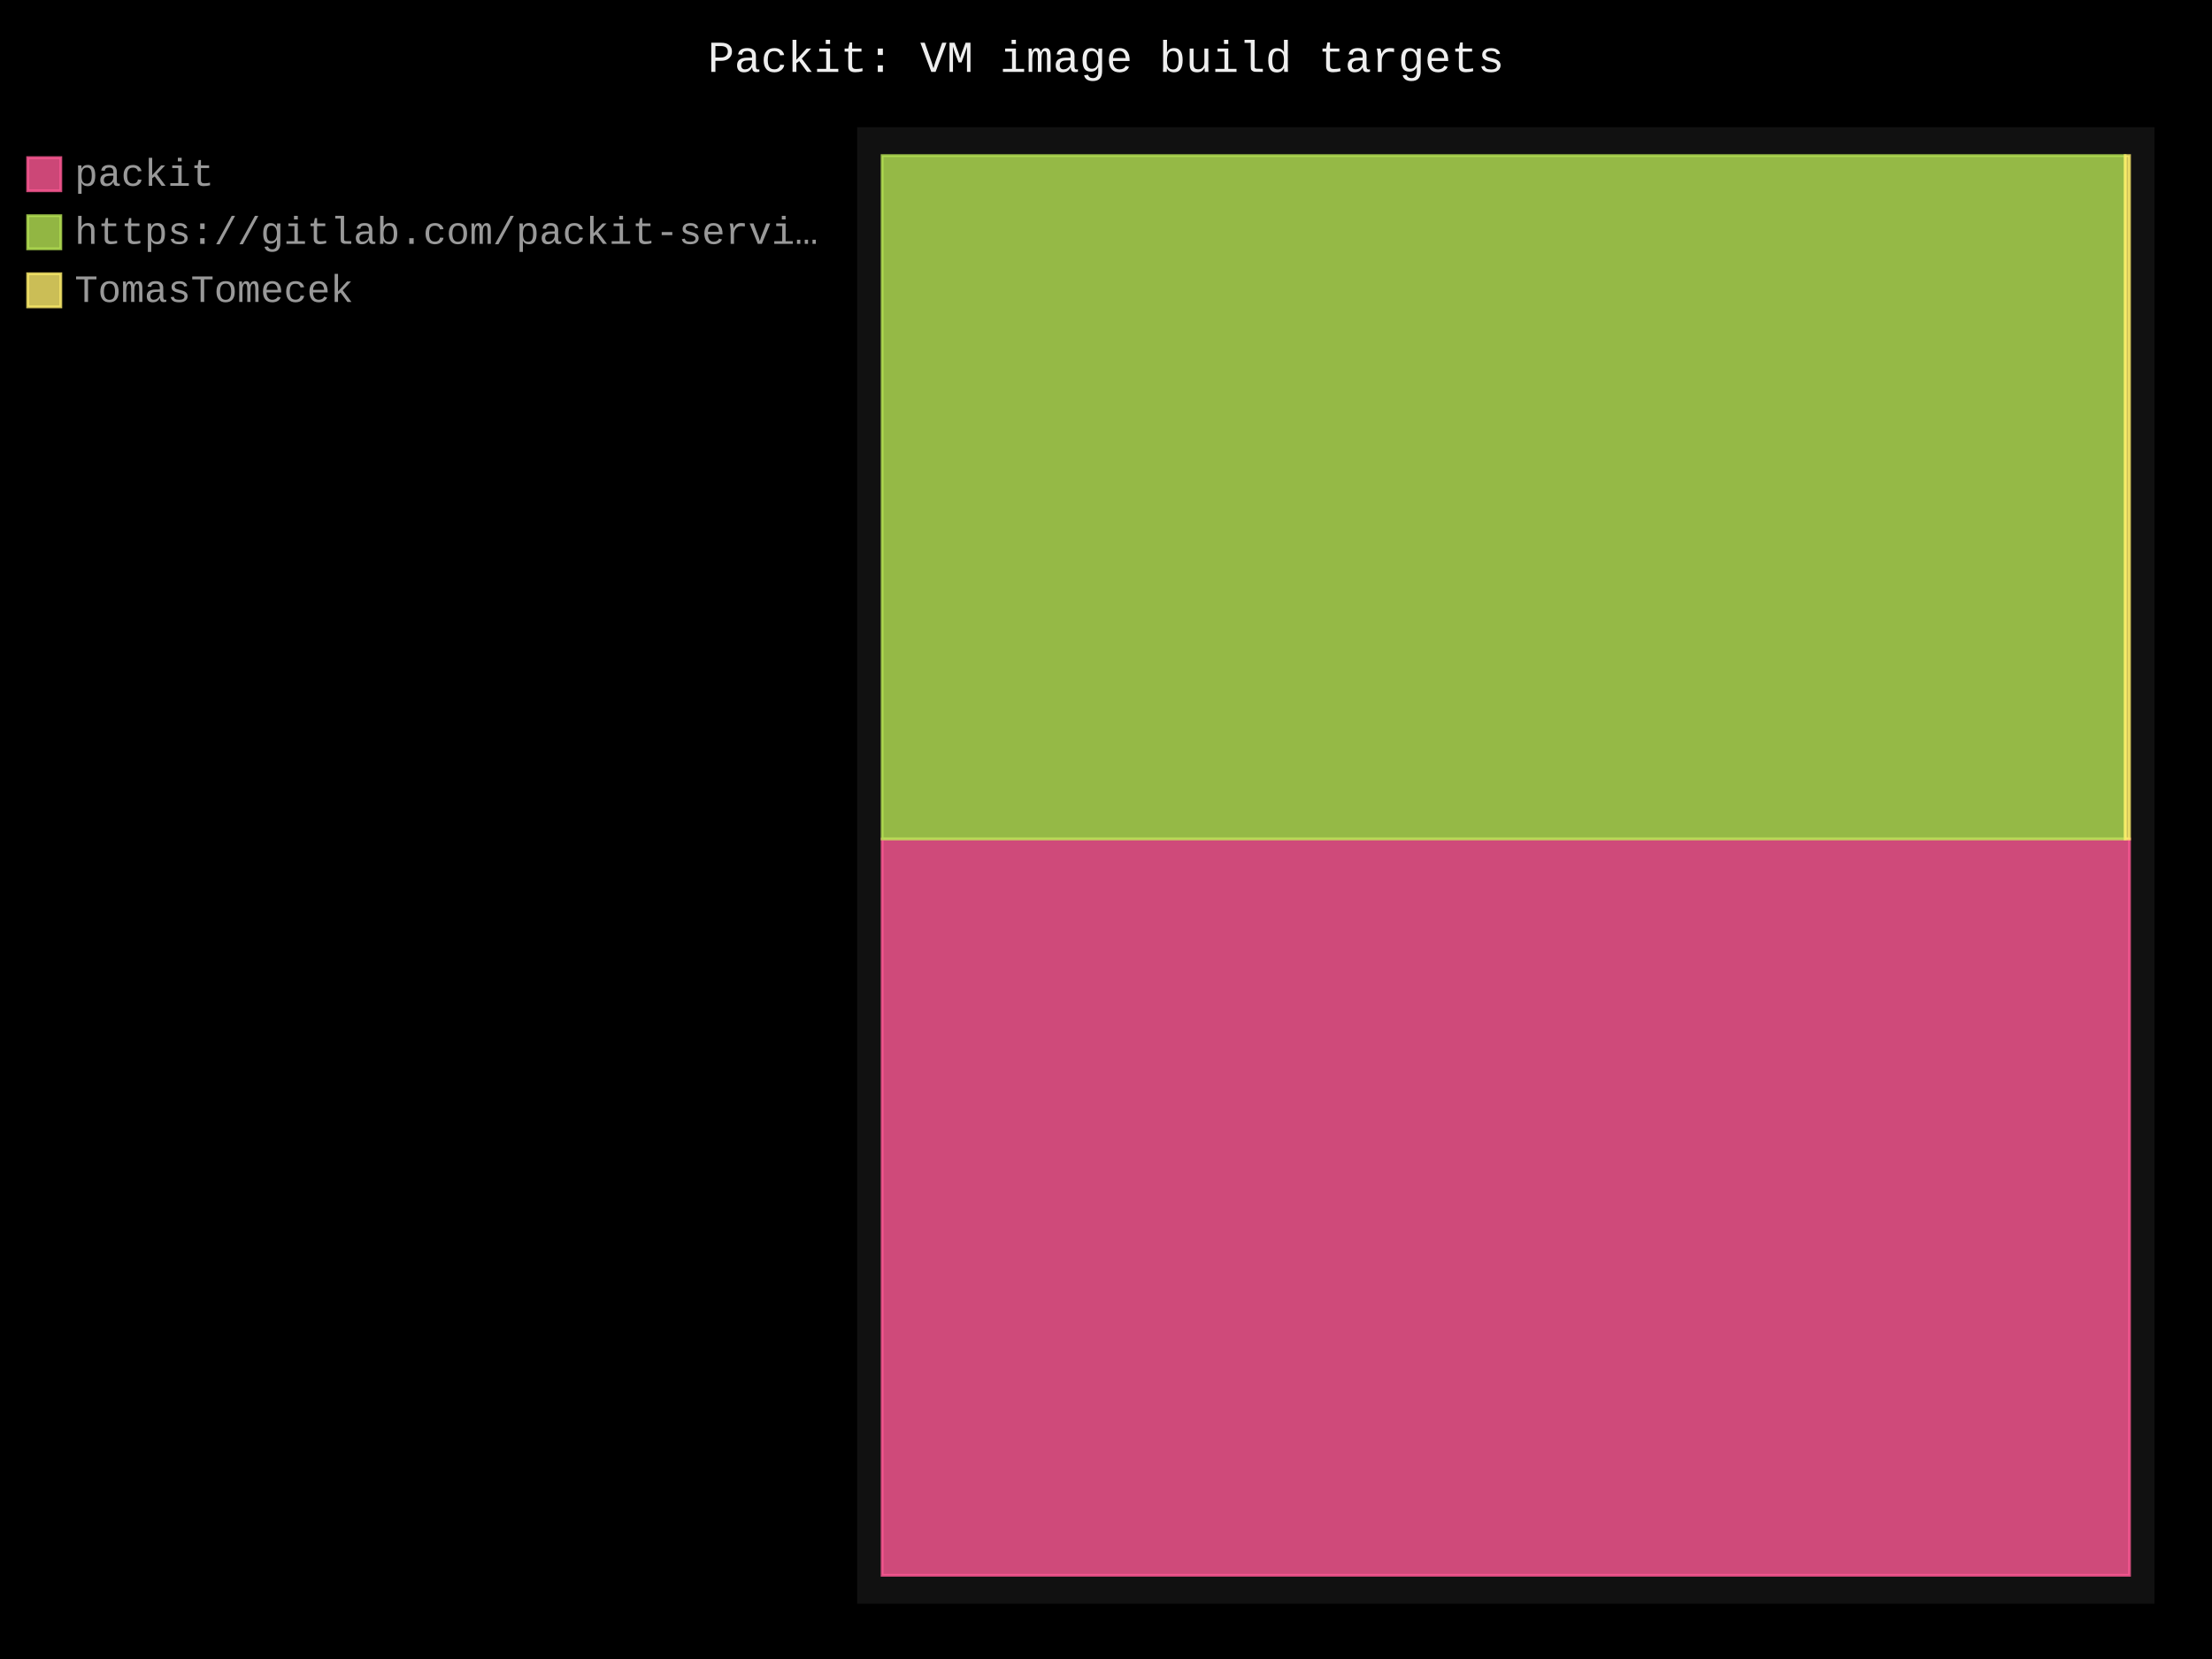
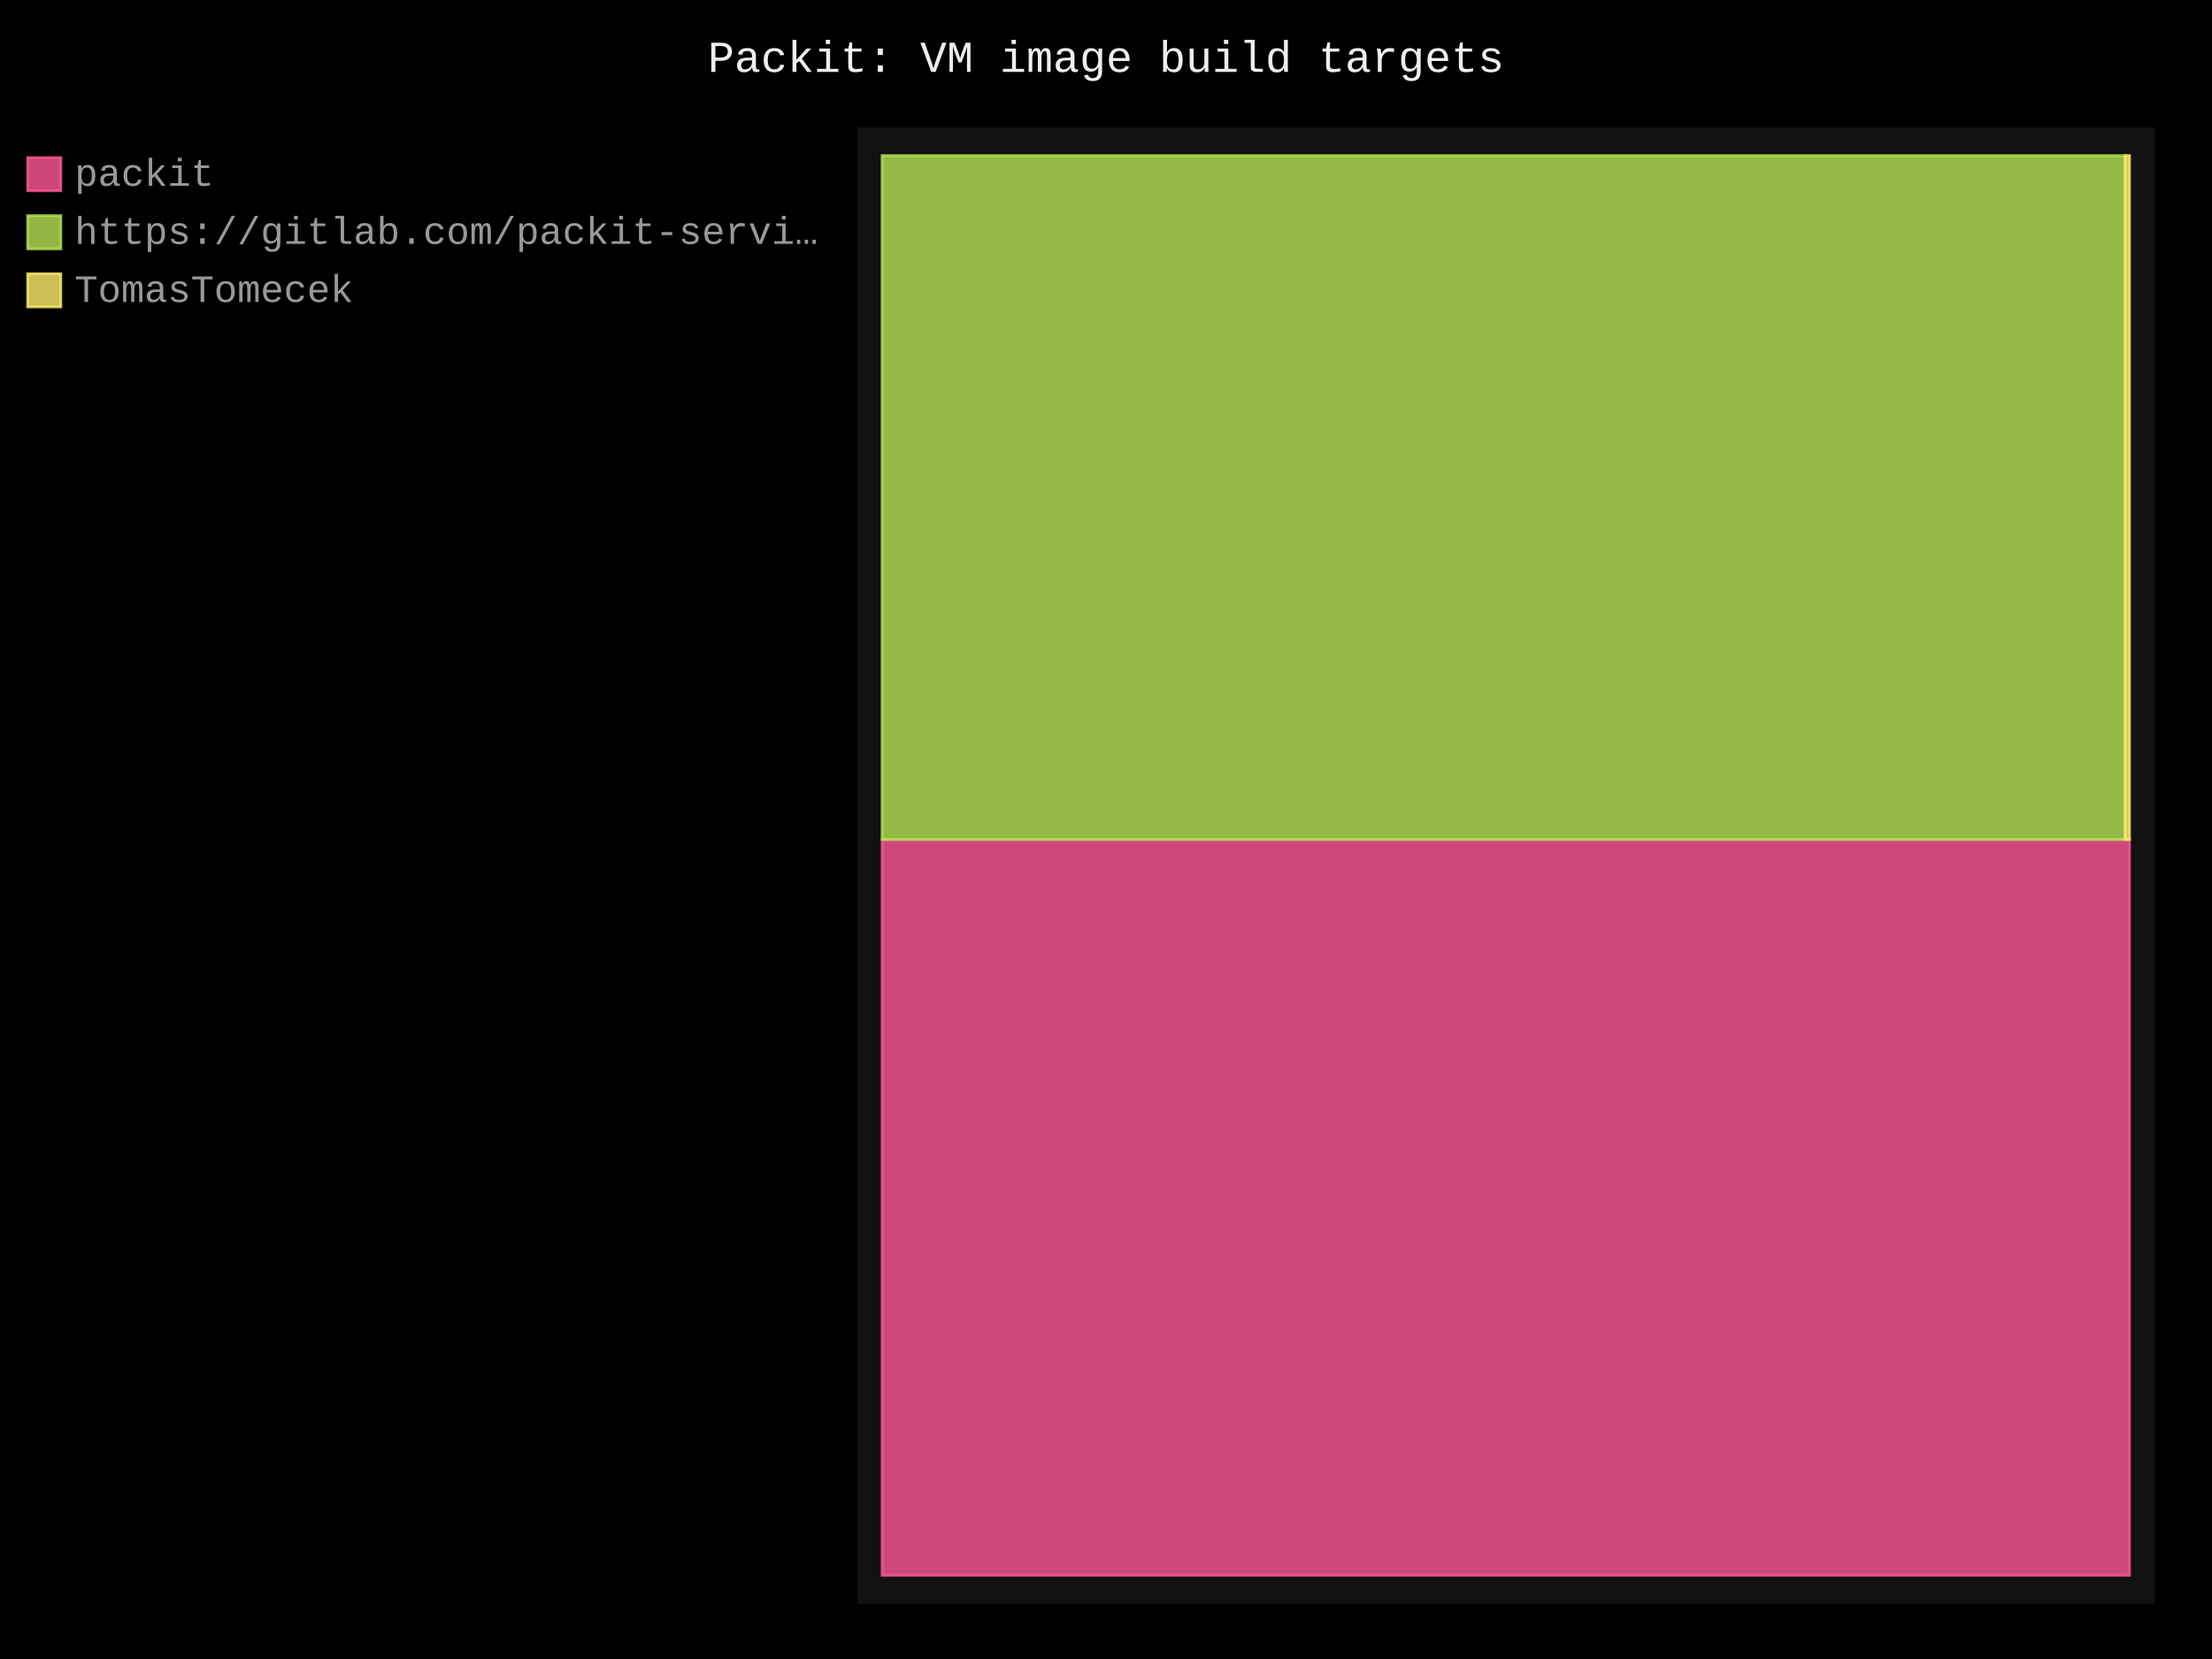
- <svg xmlns="http://www.w3.org/2000/svg" id="chart-3d713f8c-c71d-440d-a1ec-2798f29ed242" class="pygal-chart" viewBox="0 0 800 600">
+ <svg xmlns="http://www.w3.org/2000/svg" id="chart-237bc6b7-a920-4de3-9451-b47e28325c81" class="pygal-chart" viewBox="0 0 800 600">
  <defs>
-     <style type="text/css">#chart-3d713f8c-c71d-440d-a1ec-2798f29ed242{-webkit-user-select:none;-webkit-font-smoothing:antialiased;font-family:Consolas,"Liberation Mono",Menlo,Courier,monospace}#chart-3d713f8c-c71d-440d-a1ec-2798f29ed242 .title{font-family:Consolas,"Liberation Mono",Menlo,Courier,monospace;font-size:16px}#chart-3d713f8c-c71d-440d-a1ec-2798f29ed242 .legends .legend text{font-family:Consolas,"Liberation Mono",Menlo,Courier,monospace;font-size:14px}#chart-3d713f8c-c71d-440d-a1ec-2798f29ed242 .axis text{font-family:Consolas,"Liberation Mono",Menlo,Courier,monospace;font-size:10px}#chart-3d713f8c-c71d-440d-a1ec-2798f29ed242 .axis text.major{font-family:Consolas,"Liberation Mono",Menlo,Courier,monospace;font-size:10px}#chart-3d713f8c-c71d-440d-a1ec-2798f29ed242 .text-overlay text.value{font-family:Consolas,"Liberation Mono",Menlo,Courier,monospace;font-size:16px}#chart-3d713f8c-c71d-440d-a1ec-2798f29ed242 .text-overlay text.label{font-family:Consolas,"Liberation Mono",Menlo,Courier,monospace;font-size:10px}#chart-3d713f8c-c71d-440d-a1ec-2798f29ed242 .tooltip{font-family:Consolas,"Liberation Mono",Menlo,Courier,monospace;font-size:14px}#chart-3d713f8c-c71d-440d-a1ec-2798f29ed242 text.no_data{font-family:Consolas,"Liberation Mono",Menlo,Courier,monospace;font-size:64px}
- #chart-3d713f8c-c71d-440d-a1ec-2798f29ed242{background-color:black}#chart-3d713f8c-c71d-440d-a1ec-2798f29ed242 path,#chart-3d713f8c-c71d-440d-a1ec-2798f29ed242 line,#chart-3d713f8c-c71d-440d-a1ec-2798f29ed242 rect,#chart-3d713f8c-c71d-440d-a1ec-2798f29ed242 circle{-webkit-transition:250ms;-moz-transition:250ms;transition:250ms}#chart-3d713f8c-c71d-440d-a1ec-2798f29ed242 .graph &gt; .background{fill:black}#chart-3d713f8c-c71d-440d-a1ec-2798f29ed242 .plot &gt; .background{fill:#111}#chart-3d713f8c-c71d-440d-a1ec-2798f29ed242 .graph{fill:#999}#chart-3d713f8c-c71d-440d-a1ec-2798f29ed242 text.no_data{fill:#eee}#chart-3d713f8c-c71d-440d-a1ec-2798f29ed242 .title{fill:#eee}#chart-3d713f8c-c71d-440d-a1ec-2798f29ed242 .legends .legend text{fill:#999}#chart-3d713f8c-c71d-440d-a1ec-2798f29ed242 .legends .legend:hover text{fill:#eee}#chart-3d713f8c-c71d-440d-a1ec-2798f29ed242 .axis .line{stroke:#eee}#chart-3d713f8c-c71d-440d-a1ec-2798f29ed242 .axis .guide.line{stroke:#555}#chart-3d713f8c-c71d-440d-a1ec-2798f29ed242 .axis .major.line{stroke:#999}#chart-3d713f8c-c71d-440d-a1ec-2798f29ed242 .axis text.major{fill:#eee}#chart-3d713f8c-c71d-440d-a1ec-2798f29ed242 .axis.y .guides:hover .guide.line,#chart-3d713f8c-c71d-440d-a1ec-2798f29ed242 .line-graph .axis.x .guides:hover .guide.line,#chart-3d713f8c-c71d-440d-a1ec-2798f29ed242 .stackedline-graph .axis.x .guides:hover .guide.line,#chart-3d713f8c-c71d-440d-a1ec-2798f29ed242 .xy-graph .axis.x .guides:hover .guide.line{stroke:#eee}#chart-3d713f8c-c71d-440d-a1ec-2798f29ed242 .axis .guides:hover text{fill:#eee}#chart-3d713f8c-c71d-440d-a1ec-2798f29ed242 .reactive{fill-opacity:.8;stroke-opacity:.8;stroke-width:1}#chart-3d713f8c-c71d-440d-a1ec-2798f29ed242 .ci{stroke:#999}#chart-3d713f8c-c71d-440d-a1ec-2798f29ed242 .reactive.active,#chart-3d713f8c-c71d-440d-a1ec-2798f29ed242 .active .reactive{fill-opacity:.4;stroke-opacity:.9;stroke-width:4}#chart-3d713f8c-c71d-440d-a1ec-2798f29ed242 .ci .reactive.active{stroke-width:1.5}#chart-3d713f8c-c71d-440d-a1ec-2798f29ed242 .series text{fill:#eee}#chart-3d713f8c-c71d-440d-a1ec-2798f29ed242 .tooltip rect{fill:#111;stroke:#eee;-webkit-transition:opacity 250ms;-moz-transition:opacity 250ms;transition:opacity 250ms}#chart-3d713f8c-c71d-440d-a1ec-2798f29ed242 .tooltip .label{fill:#999}#chart-3d713f8c-c71d-440d-a1ec-2798f29ed242 .tooltip .label{fill:#999}#chart-3d713f8c-c71d-440d-a1ec-2798f29ed242 .tooltip .legend{font-size:.8em;fill:#555}#chart-3d713f8c-c71d-440d-a1ec-2798f29ed242 .tooltip .x_label{font-size:.6em;fill:#eee}#chart-3d713f8c-c71d-440d-a1ec-2798f29ed242 .tooltip .xlink{font-size:.5em;text-decoration:underline}#chart-3d713f8c-c71d-440d-a1ec-2798f29ed242 .tooltip .value{font-size:1.5em}#chart-3d713f8c-c71d-440d-a1ec-2798f29ed242 .bound{font-size:.5em}#chart-3d713f8c-c71d-440d-a1ec-2798f29ed242 .max-value{font-size:.75em;fill:#555}#chart-3d713f8c-c71d-440d-a1ec-2798f29ed242 .map-element{fill:#111;stroke:#555 !important}#chart-3d713f8c-c71d-440d-a1ec-2798f29ed242 .map-element .reactive{fill-opacity:inherit;stroke-opacity:inherit}#chart-3d713f8c-c71d-440d-a1ec-2798f29ed242 .color-0,#chart-3d713f8c-c71d-440d-a1ec-2798f29ed242 .color-0 a:visited{stroke:#ff5995;fill:#ff5995}#chart-3d713f8c-c71d-440d-a1ec-2798f29ed242 .color-1,#chart-3d713f8c-c71d-440d-a1ec-2798f29ed242 .color-1 a:visited{stroke:#b6e354;fill:#b6e354}#chart-3d713f8c-c71d-440d-a1ec-2798f29ed242 .color-2,#chart-3d713f8c-c71d-440d-a1ec-2798f29ed242 .color-2 a:visited{stroke:#feed6c;fill:#feed6c}#chart-3d713f8c-c71d-440d-a1ec-2798f29ed242 .text-overlay .color-0 text{fill:black}#chart-3d713f8c-c71d-440d-a1ec-2798f29ed242 .text-overlay .color-1 text{fill:black}#chart-3d713f8c-c71d-440d-a1ec-2798f29ed242 .text-overlay .color-2 text{fill:black}
- #chart-3d713f8c-c71d-440d-a1ec-2798f29ed242 text.no_data{text-anchor:middle}#chart-3d713f8c-c71d-440d-a1ec-2798f29ed242 .guide.line{fill:none}#chart-3d713f8c-c71d-440d-a1ec-2798f29ed242 .centered{text-anchor:middle}#chart-3d713f8c-c71d-440d-a1ec-2798f29ed242 .title{text-anchor:middle}#chart-3d713f8c-c71d-440d-a1ec-2798f29ed242 .legends .legend text{fill-opacity:1}#chart-3d713f8c-c71d-440d-a1ec-2798f29ed242 .axis.x text{text-anchor:middle}#chart-3d713f8c-c71d-440d-a1ec-2798f29ed242 .axis.x:not(.web) text[transform]{text-anchor:start}#chart-3d713f8c-c71d-440d-a1ec-2798f29ed242 .axis.x:not(.web) text[transform].backwards{text-anchor:end}#chart-3d713f8c-c71d-440d-a1ec-2798f29ed242 .axis.y text{text-anchor:end}#chart-3d713f8c-c71d-440d-a1ec-2798f29ed242 .axis.y text[transform].backwards{text-anchor:start}#chart-3d713f8c-c71d-440d-a1ec-2798f29ed242 .axis.y2 text{text-anchor:start}#chart-3d713f8c-c71d-440d-a1ec-2798f29ed242 .axis.y2 text[transform].backwards{text-anchor:end}#chart-3d713f8c-c71d-440d-a1ec-2798f29ed242 .axis .guide.line{stroke-dasharray:4,4;stroke:black}#chart-3d713f8c-c71d-440d-a1ec-2798f29ed242 .axis .major.guide.line{stroke-dasharray:6,6;stroke:black}#chart-3d713f8c-c71d-440d-a1ec-2798f29ed242 .horizontal .axis.y .guide.line,#chart-3d713f8c-c71d-440d-a1ec-2798f29ed242 .horizontal .axis.y2 .guide.line,#chart-3d713f8c-c71d-440d-a1ec-2798f29ed242 .vertical .axis.x .guide.line{opacity:0}#chart-3d713f8c-c71d-440d-a1ec-2798f29ed242 .horizontal .axis.always_show .guide.line,#chart-3d713f8c-c71d-440d-a1ec-2798f29ed242 .vertical .axis.always_show .guide.line{opacity:1 !important}#chart-3d713f8c-c71d-440d-a1ec-2798f29ed242 .axis.y .guides:hover .guide.line,#chart-3d713f8c-c71d-440d-a1ec-2798f29ed242 .axis.y2 .guides:hover .guide.line,#chart-3d713f8c-c71d-440d-a1ec-2798f29ed242 .axis.x .guides:hover .guide.line{opacity:1}#chart-3d713f8c-c71d-440d-a1ec-2798f29ed242 .axis .guides:hover text{opacity:1}#chart-3d713f8c-c71d-440d-a1ec-2798f29ed242 .nofill{fill:none}#chart-3d713f8c-c71d-440d-a1ec-2798f29ed242 .subtle-fill{fill-opacity:.2}#chart-3d713f8c-c71d-440d-a1ec-2798f29ed242 .dot{stroke-width:1px;fill-opacity:1;stroke-opacity:1}#chart-3d713f8c-c71d-440d-a1ec-2798f29ed242 .dot.active{stroke-width:5px}#chart-3d713f8c-c71d-440d-a1ec-2798f29ed242 .dot.negative{fill:transparent}#chart-3d713f8c-c71d-440d-a1ec-2798f29ed242 text,#chart-3d713f8c-c71d-440d-a1ec-2798f29ed242 tspan{stroke:none !important}#chart-3d713f8c-c71d-440d-a1ec-2798f29ed242 .series text.active{opacity:1}#chart-3d713f8c-c71d-440d-a1ec-2798f29ed242 .tooltip rect{fill-opacity:.95;stroke-width:.5}#chart-3d713f8c-c71d-440d-a1ec-2798f29ed242 .tooltip text{fill-opacity:1}#chart-3d713f8c-c71d-440d-a1ec-2798f29ed242 .showable{visibility:hidden}#chart-3d713f8c-c71d-440d-a1ec-2798f29ed242 .showable.shown{visibility:visible}#chart-3d713f8c-c71d-440d-a1ec-2798f29ed242 .gauge-background{fill:rgba(229,229,229,1);stroke:none}#chart-3d713f8c-c71d-440d-a1ec-2798f29ed242 .bg-lines{stroke:black;stroke-width:2px}</style>
+     <style type="text/css">#chart-237bc6b7-a920-4de3-9451-b47e28325c81{-webkit-user-select:none;-webkit-font-smoothing:antialiased;font-family:Consolas,"Liberation Mono",Menlo,Courier,monospace}#chart-237bc6b7-a920-4de3-9451-b47e28325c81 .title{font-family:Consolas,"Liberation Mono",Menlo,Courier,monospace;font-size:16px}#chart-237bc6b7-a920-4de3-9451-b47e28325c81 .legends .legend text{font-family:Consolas,"Liberation Mono",Menlo,Courier,monospace;font-size:14px}#chart-237bc6b7-a920-4de3-9451-b47e28325c81 .axis text{font-family:Consolas,"Liberation Mono",Menlo,Courier,monospace;font-size:10px}#chart-237bc6b7-a920-4de3-9451-b47e28325c81 .axis text.major{font-family:Consolas,"Liberation Mono",Menlo,Courier,monospace;font-size:10px}#chart-237bc6b7-a920-4de3-9451-b47e28325c81 .text-overlay text.value{font-family:Consolas,"Liberation Mono",Menlo,Courier,monospace;font-size:16px}#chart-237bc6b7-a920-4de3-9451-b47e28325c81 .text-overlay text.label{font-family:Consolas,"Liberation Mono",Menlo,Courier,monospace;font-size:10px}#chart-237bc6b7-a920-4de3-9451-b47e28325c81 .tooltip{font-family:Consolas,"Liberation Mono",Menlo,Courier,monospace;font-size:14px}#chart-237bc6b7-a920-4de3-9451-b47e28325c81 text.no_data{font-family:Consolas,"Liberation Mono",Menlo,Courier,monospace;font-size:64px}
+ #chart-237bc6b7-a920-4de3-9451-b47e28325c81{background-color:black}#chart-237bc6b7-a920-4de3-9451-b47e28325c81 path,#chart-237bc6b7-a920-4de3-9451-b47e28325c81 line,#chart-237bc6b7-a920-4de3-9451-b47e28325c81 rect,#chart-237bc6b7-a920-4de3-9451-b47e28325c81 circle{-webkit-transition:250ms;-moz-transition:250ms;transition:250ms}#chart-237bc6b7-a920-4de3-9451-b47e28325c81 .graph &gt; .background{fill:black}#chart-237bc6b7-a920-4de3-9451-b47e28325c81 .plot &gt; .background{fill:#111}#chart-237bc6b7-a920-4de3-9451-b47e28325c81 .graph{fill:#999}#chart-237bc6b7-a920-4de3-9451-b47e28325c81 text.no_data{fill:#eee}#chart-237bc6b7-a920-4de3-9451-b47e28325c81 .title{fill:#eee}#chart-237bc6b7-a920-4de3-9451-b47e28325c81 .legends .legend text{fill:#999}#chart-237bc6b7-a920-4de3-9451-b47e28325c81 .legends .legend:hover text{fill:#eee}#chart-237bc6b7-a920-4de3-9451-b47e28325c81 .axis .line{stroke:#eee}#chart-237bc6b7-a920-4de3-9451-b47e28325c81 .axis .guide.line{stroke:#555}#chart-237bc6b7-a920-4de3-9451-b47e28325c81 .axis .major.line{stroke:#999}#chart-237bc6b7-a920-4de3-9451-b47e28325c81 .axis text.major{fill:#eee}#chart-237bc6b7-a920-4de3-9451-b47e28325c81 .axis.y .guides:hover .guide.line,#chart-237bc6b7-a920-4de3-9451-b47e28325c81 .line-graph .axis.x .guides:hover .guide.line,#chart-237bc6b7-a920-4de3-9451-b47e28325c81 .stackedline-graph .axis.x .guides:hover .guide.line,#chart-237bc6b7-a920-4de3-9451-b47e28325c81 .xy-graph .axis.x .guides:hover .guide.line{stroke:#eee}#chart-237bc6b7-a920-4de3-9451-b47e28325c81 .axis .guides:hover text{fill:#eee}#chart-237bc6b7-a920-4de3-9451-b47e28325c81 .reactive{fill-opacity:.8;stroke-opacity:.8;stroke-width:1}#chart-237bc6b7-a920-4de3-9451-b47e28325c81 .ci{stroke:#999}#chart-237bc6b7-a920-4de3-9451-b47e28325c81 .reactive.active,#chart-237bc6b7-a920-4de3-9451-b47e28325c81 .active .reactive{fill-opacity:.4;stroke-opacity:.9;stroke-width:4}#chart-237bc6b7-a920-4de3-9451-b47e28325c81 .ci .reactive.active{stroke-width:1.5}#chart-237bc6b7-a920-4de3-9451-b47e28325c81 .series text{fill:#eee}#chart-237bc6b7-a920-4de3-9451-b47e28325c81 .tooltip rect{fill:#111;stroke:#eee;-webkit-transition:opacity 250ms;-moz-transition:opacity 250ms;transition:opacity 250ms}#chart-237bc6b7-a920-4de3-9451-b47e28325c81 .tooltip .label{fill:#999}#chart-237bc6b7-a920-4de3-9451-b47e28325c81 .tooltip .label{fill:#999}#chart-237bc6b7-a920-4de3-9451-b47e28325c81 .tooltip .legend{font-size:.8em;fill:#555}#chart-237bc6b7-a920-4de3-9451-b47e28325c81 .tooltip .x_label{font-size:.6em;fill:#eee}#chart-237bc6b7-a920-4de3-9451-b47e28325c81 .tooltip .xlink{font-size:.5em;text-decoration:underline}#chart-237bc6b7-a920-4de3-9451-b47e28325c81 .tooltip .value{font-size:1.5em}#chart-237bc6b7-a920-4de3-9451-b47e28325c81 .bound{font-size:.5em}#chart-237bc6b7-a920-4de3-9451-b47e28325c81 .max-value{font-size:.75em;fill:#555}#chart-237bc6b7-a920-4de3-9451-b47e28325c81 .map-element{fill:#111;stroke:#555 !important}#chart-237bc6b7-a920-4de3-9451-b47e28325c81 .map-element .reactive{fill-opacity:inherit;stroke-opacity:inherit}#chart-237bc6b7-a920-4de3-9451-b47e28325c81 .color-0,#chart-237bc6b7-a920-4de3-9451-b47e28325c81 .color-0 a:visited{stroke:#ff5995;fill:#ff5995}#chart-237bc6b7-a920-4de3-9451-b47e28325c81 .color-1,#chart-237bc6b7-a920-4de3-9451-b47e28325c81 .color-1 a:visited{stroke:#b6e354;fill:#b6e354}#chart-237bc6b7-a920-4de3-9451-b47e28325c81 .color-2,#chart-237bc6b7-a920-4de3-9451-b47e28325c81 .color-2 a:visited{stroke:#feed6c;fill:#feed6c}#chart-237bc6b7-a920-4de3-9451-b47e28325c81 .text-overlay .color-0 text{fill:black}#chart-237bc6b7-a920-4de3-9451-b47e28325c81 .text-overlay .color-1 text{fill:black}#chart-237bc6b7-a920-4de3-9451-b47e28325c81 .text-overlay .color-2 text{fill:black}
+ #chart-237bc6b7-a920-4de3-9451-b47e28325c81 text.no_data{text-anchor:middle}#chart-237bc6b7-a920-4de3-9451-b47e28325c81 .guide.line{fill:none}#chart-237bc6b7-a920-4de3-9451-b47e28325c81 .centered{text-anchor:middle}#chart-237bc6b7-a920-4de3-9451-b47e28325c81 .title{text-anchor:middle}#chart-237bc6b7-a920-4de3-9451-b47e28325c81 .legends .legend text{fill-opacity:1}#chart-237bc6b7-a920-4de3-9451-b47e28325c81 .axis.x text{text-anchor:middle}#chart-237bc6b7-a920-4de3-9451-b47e28325c81 .axis.x:not(.web) text[transform]{text-anchor:start}#chart-237bc6b7-a920-4de3-9451-b47e28325c81 .axis.x:not(.web) text[transform].backwards{text-anchor:end}#chart-237bc6b7-a920-4de3-9451-b47e28325c81 .axis.y text{text-anchor:end}#chart-237bc6b7-a920-4de3-9451-b47e28325c81 .axis.y text[transform].backwards{text-anchor:start}#chart-237bc6b7-a920-4de3-9451-b47e28325c81 .axis.y2 text{text-anchor:start}#chart-237bc6b7-a920-4de3-9451-b47e28325c81 .axis.y2 text[transform].backwards{text-anchor:end}#chart-237bc6b7-a920-4de3-9451-b47e28325c81 .axis .guide.line{stroke-dasharray:4,4;stroke:black}#chart-237bc6b7-a920-4de3-9451-b47e28325c81 .axis .major.guide.line{stroke-dasharray:6,6;stroke:black}#chart-237bc6b7-a920-4de3-9451-b47e28325c81 .horizontal .axis.y .guide.line,#chart-237bc6b7-a920-4de3-9451-b47e28325c81 .horizontal .axis.y2 .guide.line,#chart-237bc6b7-a920-4de3-9451-b47e28325c81 .vertical .axis.x .guide.line{opacity:0}#chart-237bc6b7-a920-4de3-9451-b47e28325c81 .horizontal .axis.always_show .guide.line,#chart-237bc6b7-a920-4de3-9451-b47e28325c81 .vertical .axis.always_show .guide.line{opacity:1 !important}#chart-237bc6b7-a920-4de3-9451-b47e28325c81 .axis.y .guides:hover .guide.line,#chart-237bc6b7-a920-4de3-9451-b47e28325c81 .axis.y2 .guides:hover .guide.line,#chart-237bc6b7-a920-4de3-9451-b47e28325c81 .axis.x .guides:hover .guide.line{opacity:1}#chart-237bc6b7-a920-4de3-9451-b47e28325c81 .axis .guides:hover text{opacity:1}#chart-237bc6b7-a920-4de3-9451-b47e28325c81 .nofill{fill:none}#chart-237bc6b7-a920-4de3-9451-b47e28325c81 .subtle-fill{fill-opacity:.2}#chart-237bc6b7-a920-4de3-9451-b47e28325c81 .dot{stroke-width:1px;fill-opacity:1;stroke-opacity:1}#chart-237bc6b7-a920-4de3-9451-b47e28325c81 .dot.active{stroke-width:5px}#chart-237bc6b7-a920-4de3-9451-b47e28325c81 .dot.negative{fill:transparent}#chart-237bc6b7-a920-4de3-9451-b47e28325c81 text,#chart-237bc6b7-a920-4de3-9451-b47e28325c81 tspan{stroke:none !important}#chart-237bc6b7-a920-4de3-9451-b47e28325c81 .series text.active{opacity:1}#chart-237bc6b7-a920-4de3-9451-b47e28325c81 .tooltip rect{fill-opacity:.95;stroke-width:.5}#chart-237bc6b7-a920-4de3-9451-b47e28325c81 .tooltip text{fill-opacity:1}#chart-237bc6b7-a920-4de3-9451-b47e28325c81 .showable{visibility:hidden}#chart-237bc6b7-a920-4de3-9451-b47e28325c81 .showable.shown{visibility:visible}#chart-237bc6b7-a920-4de3-9451-b47e28325c81 .gauge-background{fill:rgba(229,229,229,1);stroke:none}#chart-237bc6b7-a920-4de3-9451-b47e28325c81 .bg-lines{stroke:black;stroke-width:2px}</style>
  </defs>
  <g class="graph treemap-graph vertical">
    <rect x="0" y="0" width="800" height="600" class="background" />
    <g transform="translate(310, 46)" class="plot">
      <rect x="0" y="0" width="469.2" height="534" class="background" />
      <g class="series serie-0 color-0">
        <g class="rects">
          <g class="rect">
-             <rect x="9.023" y="257.427" width="451.154" height="266.304" class="rect reactive tooltip-trigger" />
+             <rect x="9.023" y="257.618" width="451.154" height="266.113" class="rect reactive tooltip-trigger" />
          </g>
        </g>
      </g>
      <g class="series serie-1 color-1">
        <g class="rects">
          <g class="rect">
-             <rect x="9.023" y="10.269" width="449.565" height="247.158" class="rect reactive tooltip-trigger" />
+             <rect x="9.023" y="10.269" width="449.598" height="247.349" class="rect reactive tooltip-trigger" />
          </g>
        </g>
      </g>
      <g class="series serie-2 color-2">
        <g class="rects">
          <g class="rect">
-             <rect x="458.588" y="10.269" width="1.589" height="247.158" class="rect reactive tooltip-trigger" />
+             <rect x="458.621" y="10.269" width="1.556" height="247.349" class="rect reactive tooltip-trigger" />
          </g>
        </g>
      </g>
    </g>
    <g class="titles">
      <text x="400.0" y="26" class="title plot_title">Packit: VM image build targets</text>
    </g>
    <g transform="translate(310, 46)" class="plot overlay">
      <g class="series serie-0 color-0" />
      <g class="series serie-1 color-1" />
      <g class="series serie-2 color-2" />
    </g>
    <g transform="translate(310, 46)" class="plot text-overlay">
      <g class="series serie-0 color-0" />
      <g class="series serie-1 color-1" />
      <g class="series serie-2 color-2" />
    </g>
    <g transform="translate(310, 46)" class="plot tooltip-overlay">
      <g transform="translate(0 0)" style="opacity: 0" class="tooltip">
        <rect rx="0" ry="0" width="0" height="0" class="tooltip-box" />
        <g class="text" />
      </g>
    </g>
    <g transform="translate(10, 56)" class="legends">
      <g id="activate-serie-0" class="legend reactive activate-serie">
        <rect x="0.0" y="1.0" width="12" height="12" class="color-0 reactive" />
        <text x="17.0" y="11.2">packit</text>
      </g>
      <g id="activate-serie-1" class="legend reactive activate-serie">
        <rect x="0.0" y="22.0" width="12" height="12" class="color-1 reactive" />
        <text x="17.0" y="32.2">https://gitlab.com/packit-servi…</text>
      </g>
      <g id="activate-serie-2" class="legend reactive activate-serie">
        <rect x="0.0" y="43.0" width="12" height="12" class="color-2 reactive" />
        <text x="17.0" y="53.2">TomasTomecek</text>
      </g>
    </g>
    <g transform="translate(790, 56)" class="legends" />
  </g>
</svg>
